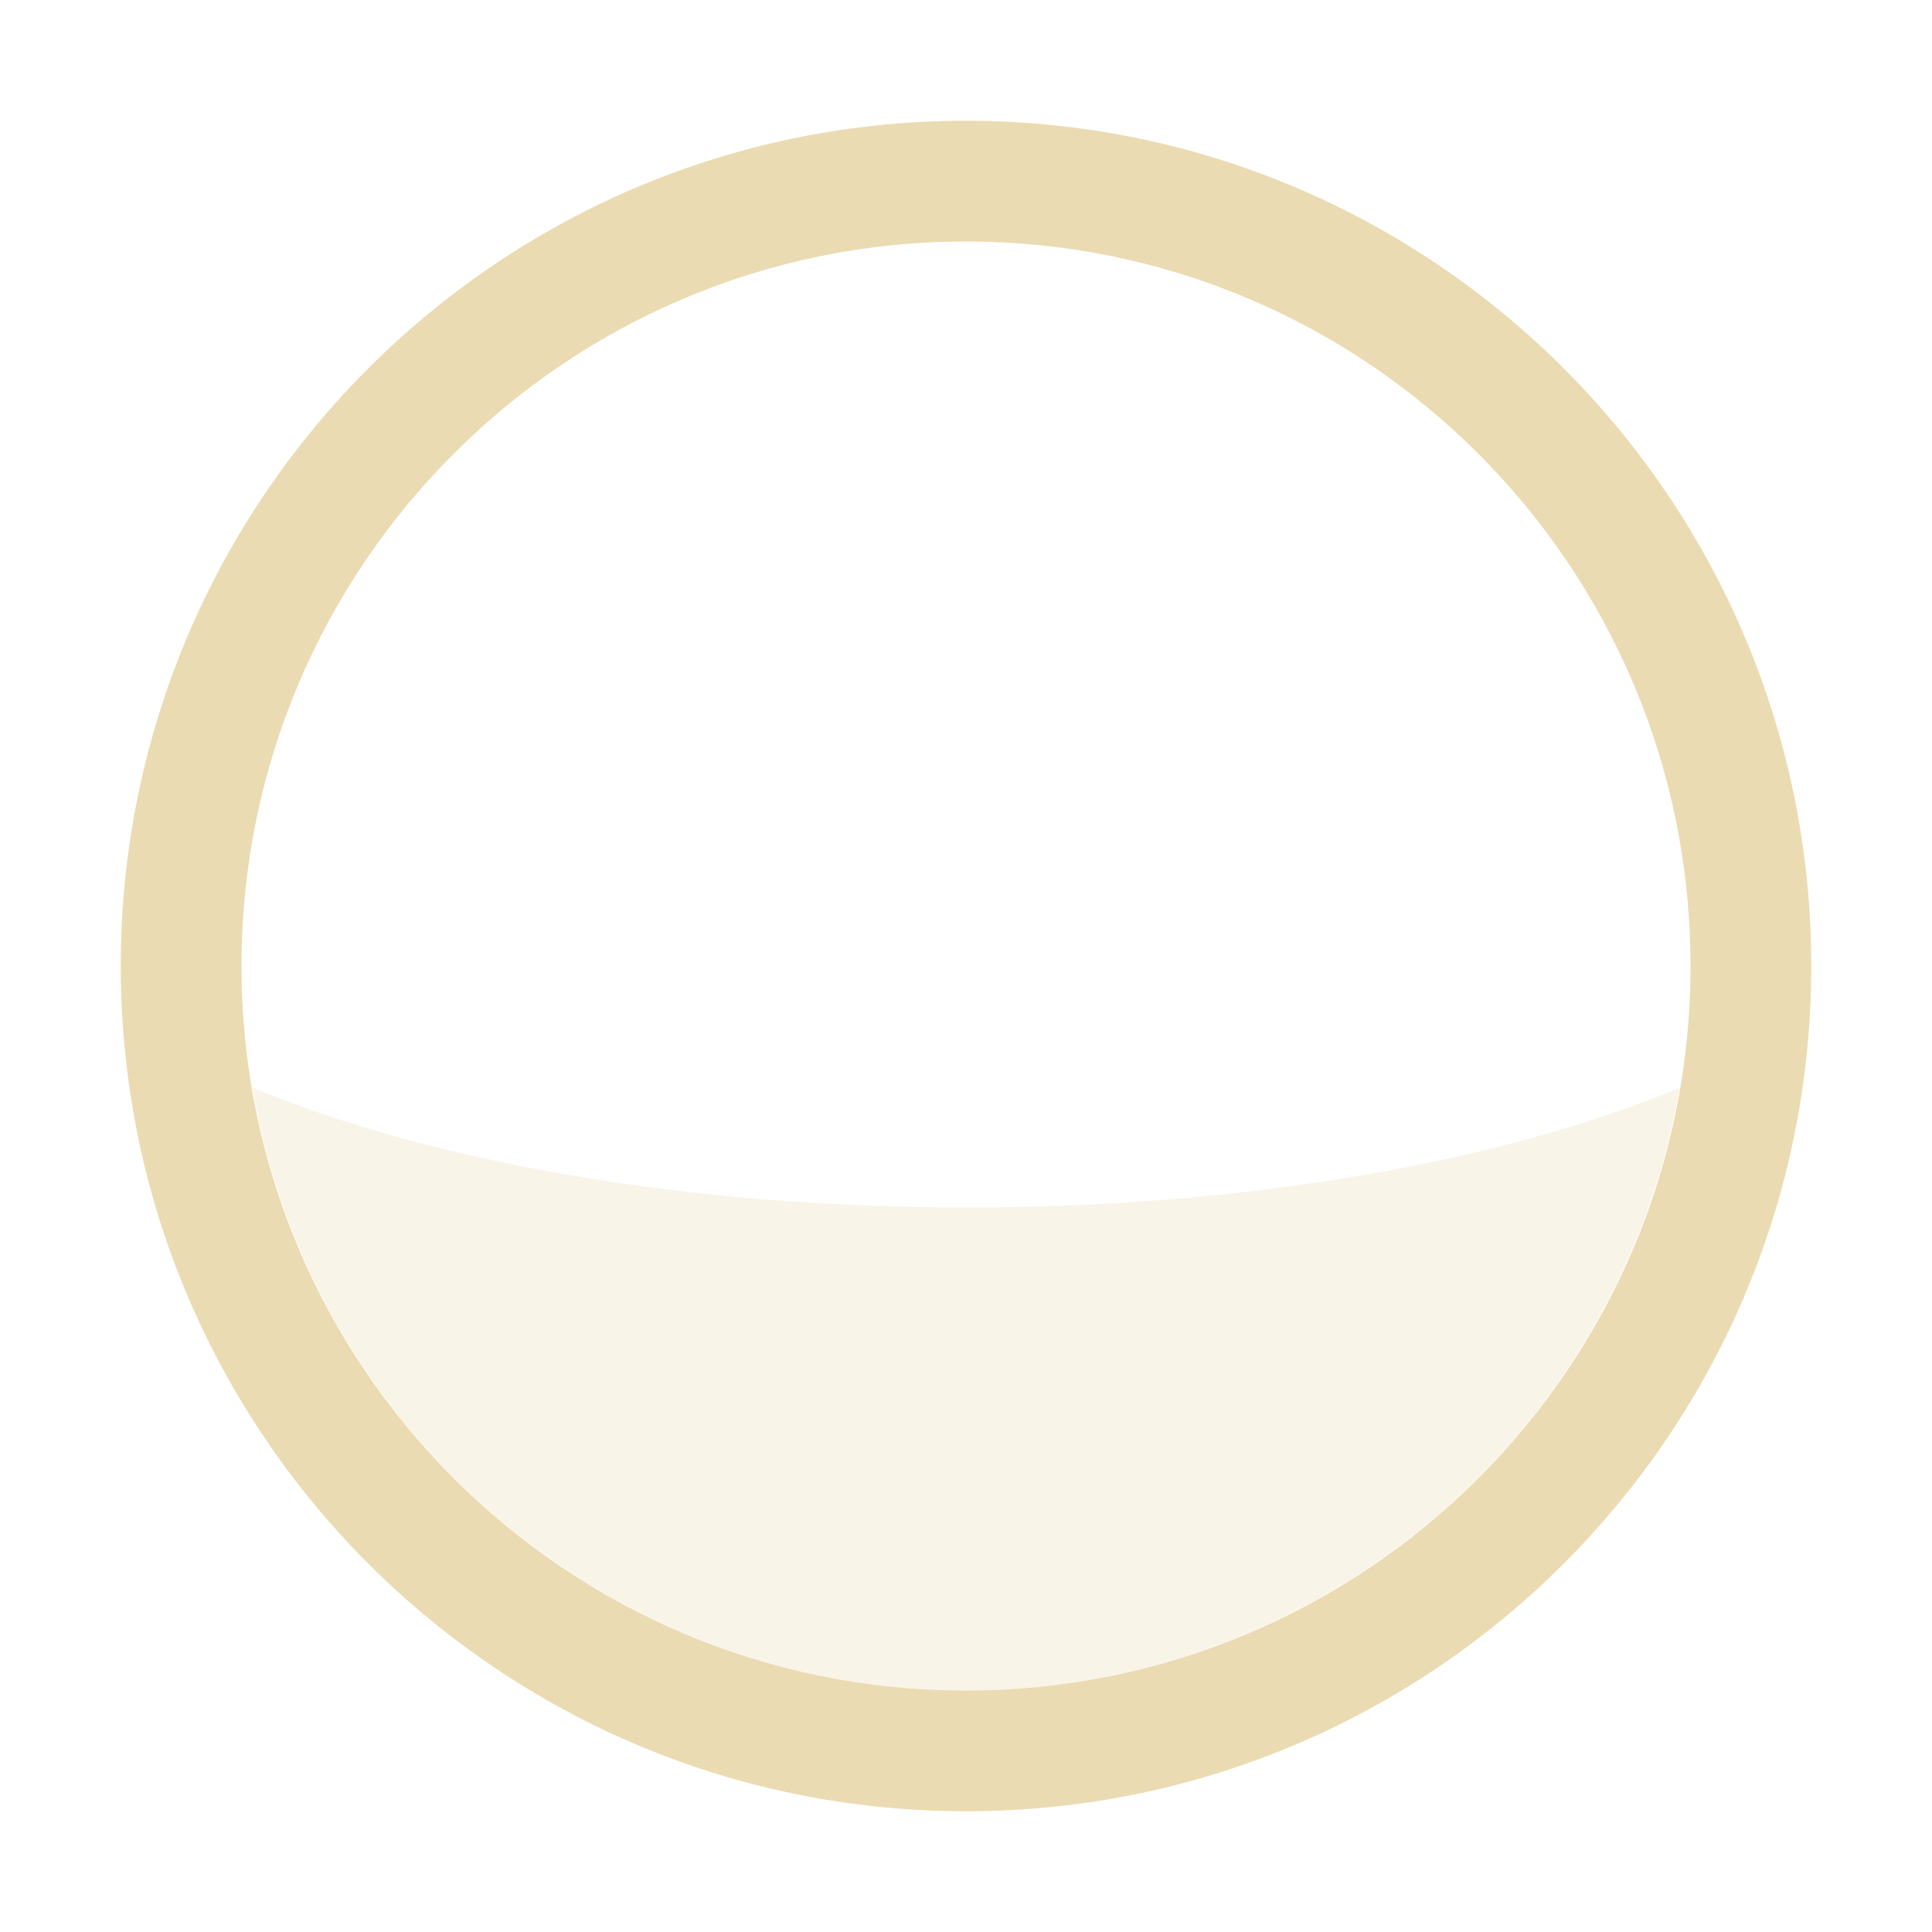
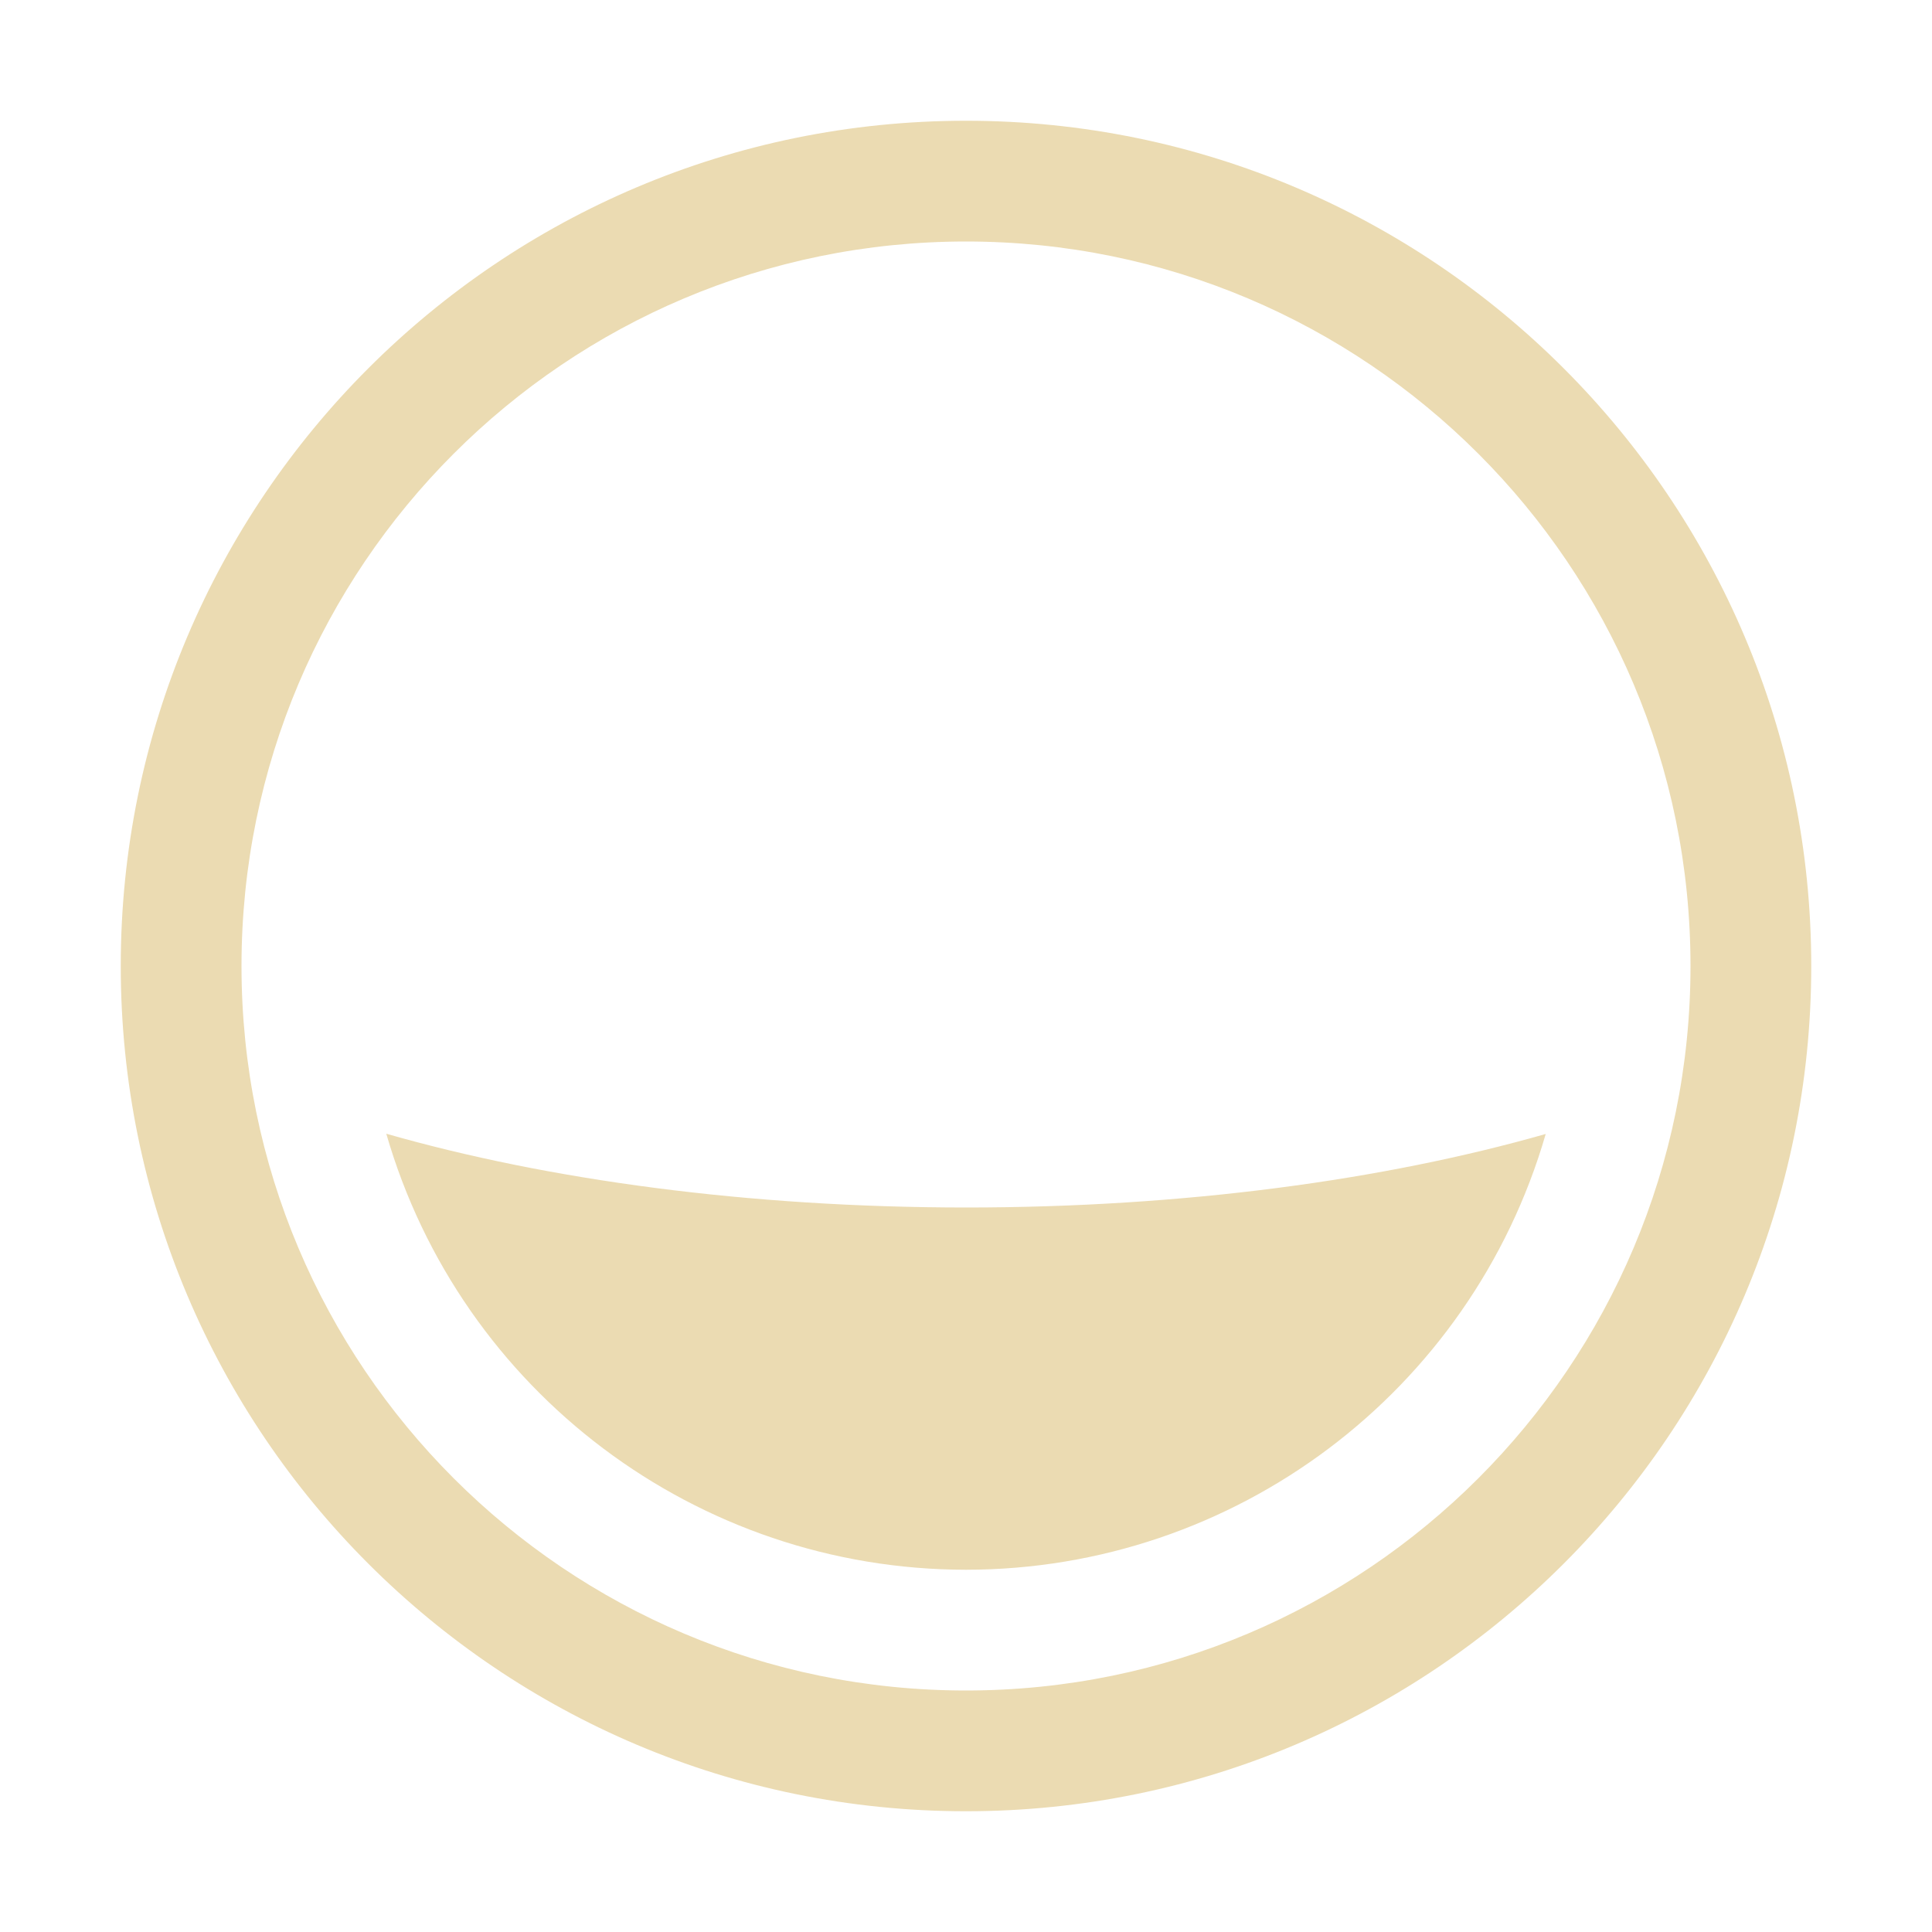
<svg xmlns="http://www.w3.org/2000/svg" width="16" height="16" version="1.1" viewBox="0 0 16 16">
  <defs>
    <style id="current-color-scheme" type="text/css">.ColorScheme-Text { color:#ebdbb2; } .ColorScheme-Highlight { color:#458588; }</style>
  </defs>
-   <path class="ColorScheme-Text" d="m2.09 9.006c0.49 2.882 2.986 4.992 5.91 4.994 2.922-3e-3 5.416-2.11 5.908-4.99-1.466 0.609-3.571 0.99-5.908 0.99-2.34-7.807e-4 -4.446-0.384-5.91-0.994z" fill="currentColor" opacity=".3" />
-   <path class="ColorScheme-Text" d="m8 1a7 7 0 0 0-7 7 7 7 0 0 0 7 7 7 7 0 0 0 7-7 7 7 0 0 0-7-7zm0 1a6 6 0 0 1 6 6 6 6 0 0 1-6 6 6 6 0 0 1-6-6 6 6 0 0 1 6-6z" fill="currentColor" />
+   <path class="ColorScheme-Text" d="m8 1c-3.866 0-7 3.134-7 7-2.5e-7 3.866 3.134 7 7 7 3.866 0 7-3.134 7-7 0-3.866-3.134-7-7-7zm0 1c3.314 0 6 2.686 6 6 0 3.314-2.686 6-6 6-3.314 0-6-2.686-6-6 0-3.314 2.686-6 6-6zm-4.801 7.389c0.618 2.138 2.575 3.61 4.801 3.611 2.225-8.65e-4 4.182-1.472 4.801-3.609-1.339 0.382-3 0.609-4.801 0.609-1.802-6.01e-4 -3.463-0.228-4.801-0.611z" fill="currentColor" />
</svg>
